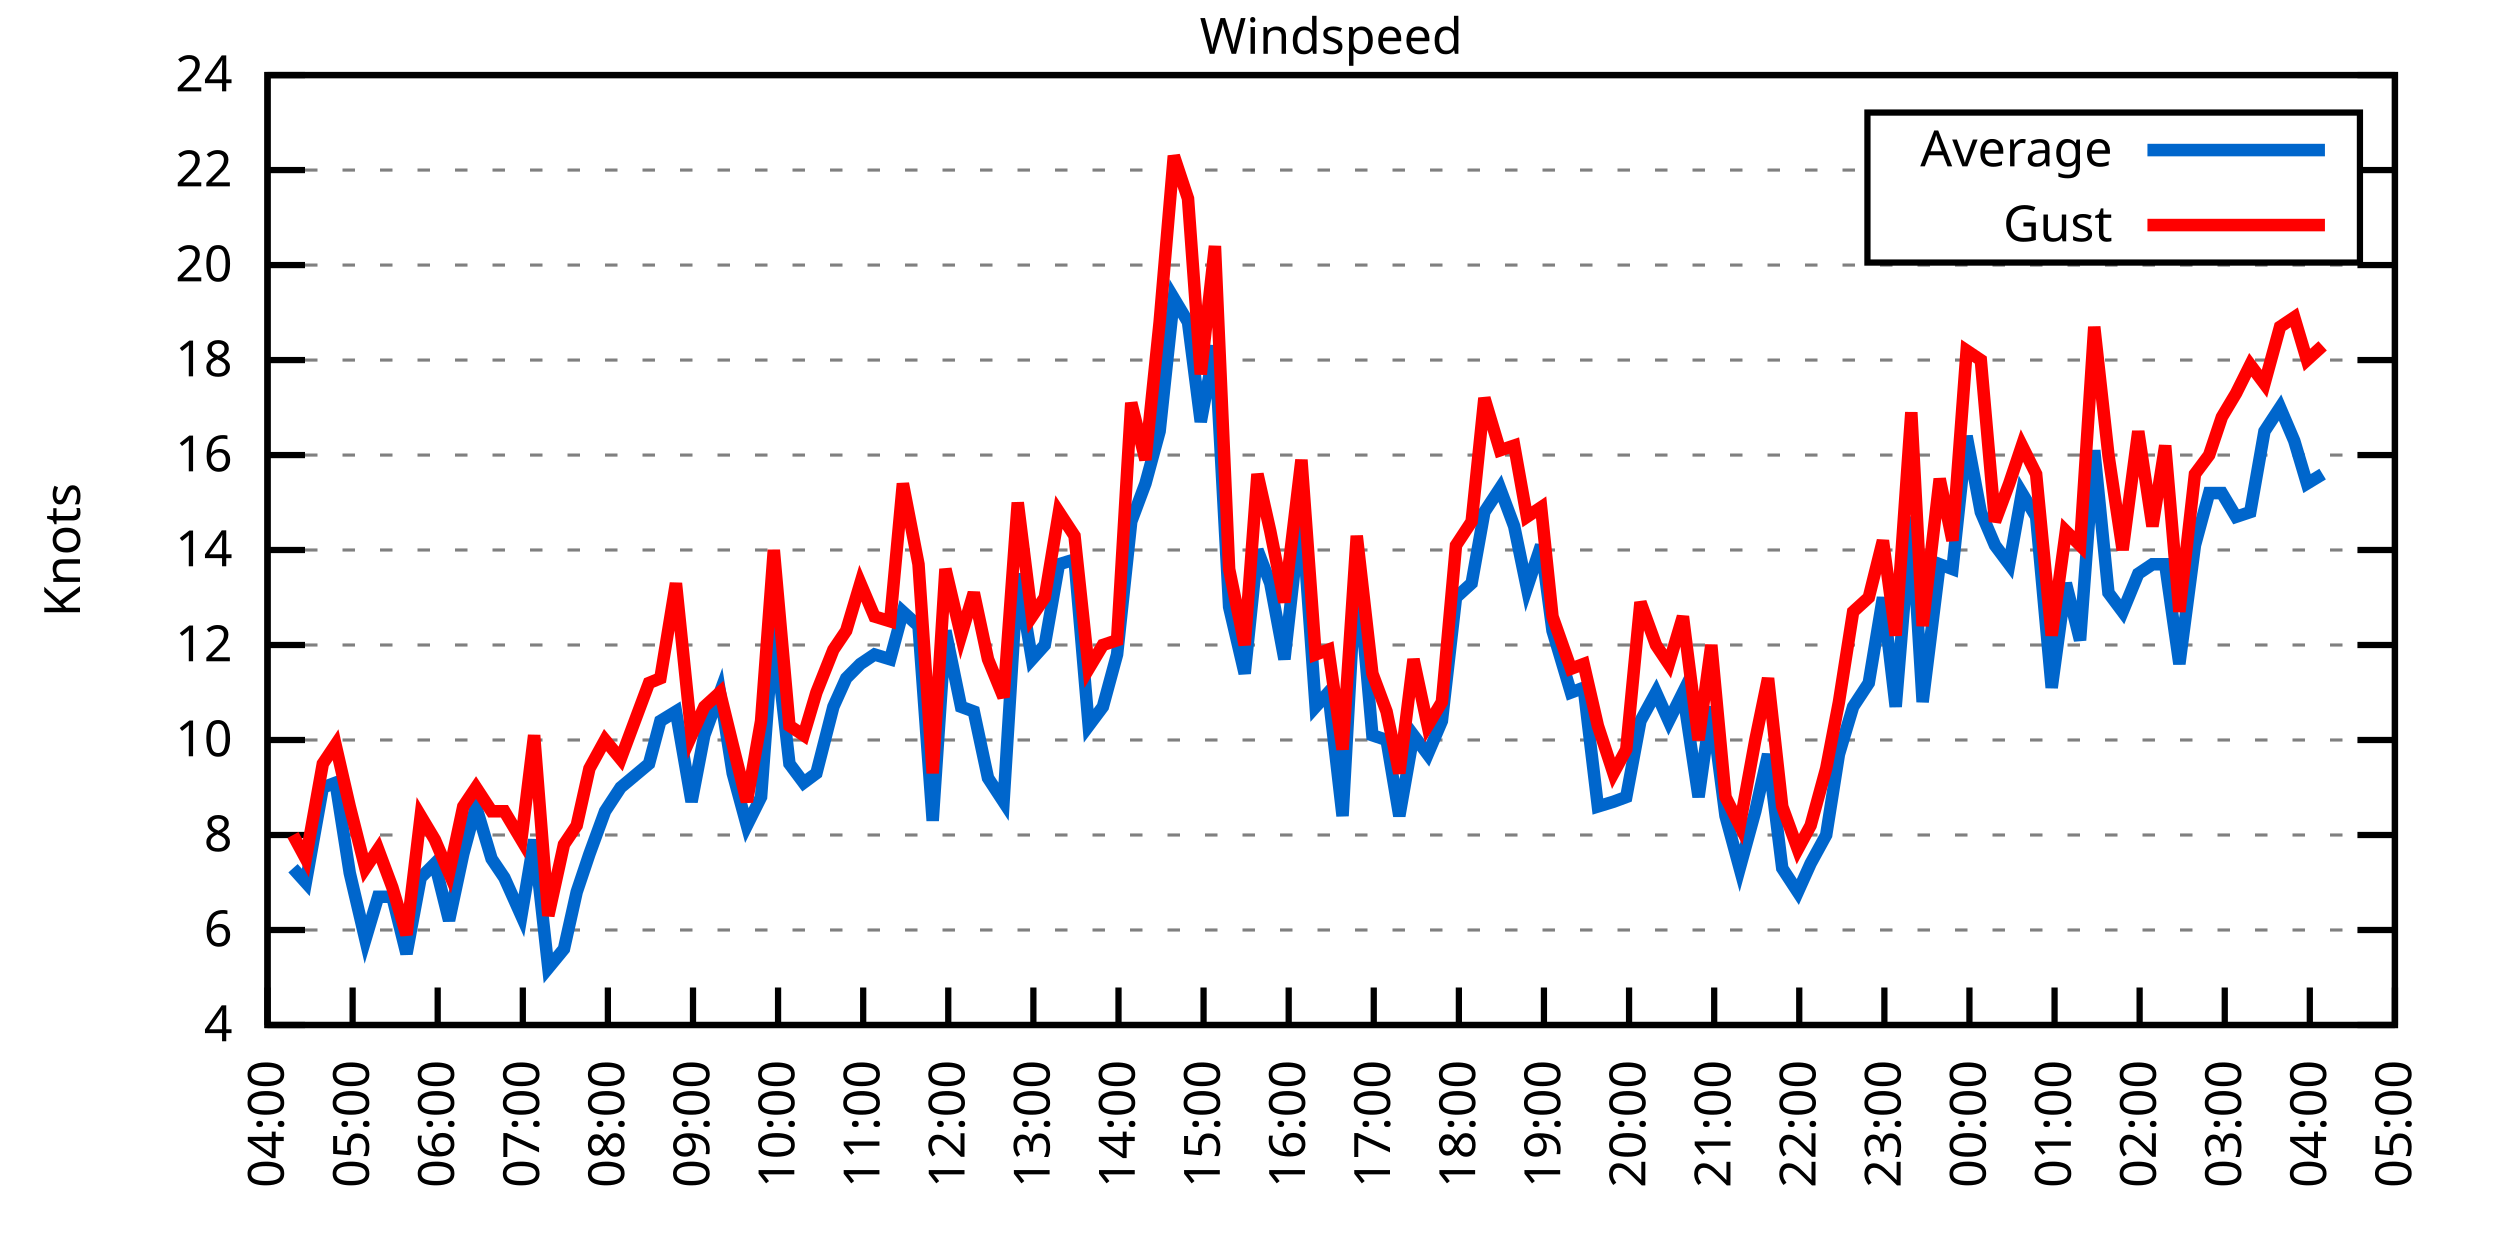
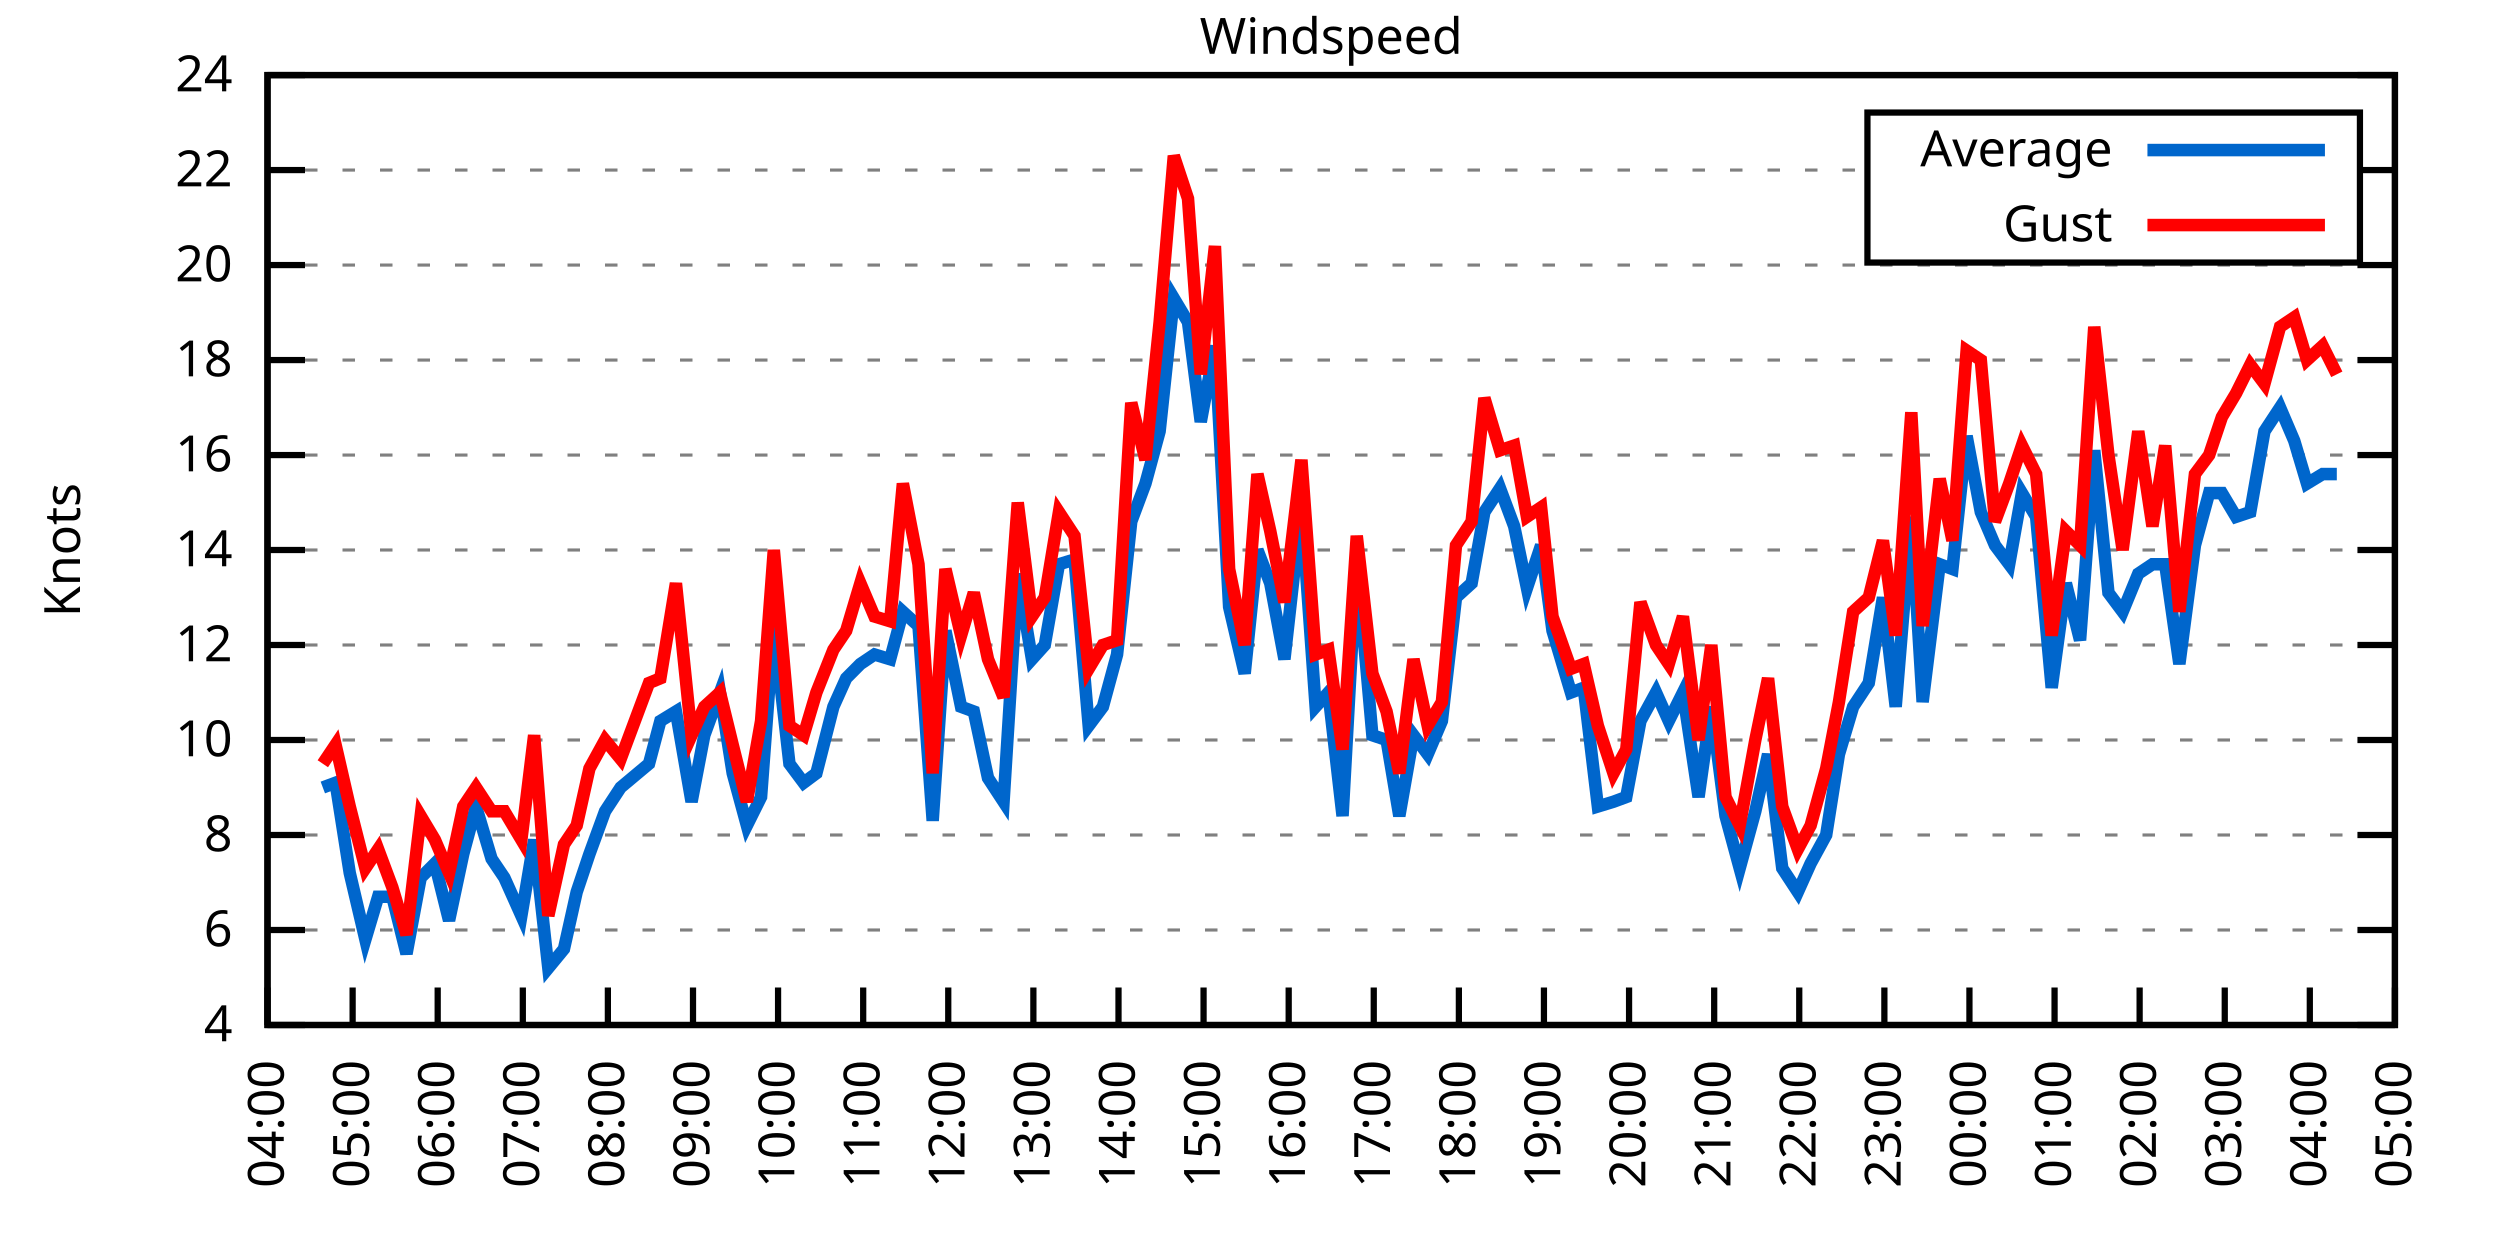
<svg xmlns="http://www.w3.org/2000/svg" xmlns:xlink="http://www.w3.org/1999/xlink" width="400" height="200" viewBox="0 0 400 200">
  <g id="gnuplot_canvas">
    <rect x="0" y="0" width="400" height="200" fill="none" />
    <defs>
      <circle id="gpDot" r="0.5" stroke-width="0.5" stroke="currentColor" />
      <path id="gpPt0" stroke-width="0.333" stroke="currentColor" d="M-1,0 h2 M0,-1 v2" />
      <path id="gpPt1" stroke-width="0.333" stroke="currentColor" d="M-1,-1 L1,1 M1,-1 L-1,1" />
      <path id="gpPt2" stroke-width="0.333" stroke="currentColor" d="M-1,0 L1,0 M0,-1 L0,1 M-1,-1 L1,1 M-1,1 L1,-1" />
      <rect id="gpPt3" stroke-width="0.333" stroke="currentColor" x="-1" y="-1" width="2" height="2" />
      <rect id="gpPt4" stroke-width="0.333" stroke="currentColor" fill="currentColor" x="-1" y="-1" width="2" height="2" />
      <circle id="gpPt5" stroke-width="0.333" stroke="currentColor" cx="0" cy="0" r="1" />
      <use xlink:href="#gpPt5" id="gpPt6" fill="currentColor" stroke="none" />
      <path id="gpPt7" stroke-width="0.333" stroke="currentColor" d="M0,-1.33 L-1.33,0.67 L1.33,0.67 z" />
      <use xlink:href="#gpPt7" id="gpPt8" fill="currentColor" stroke="none" />
      <use xlink:href="#gpPt7" id="gpPt9" stroke="currentColor" transform="rotate(180)" />
      <use xlink:href="#gpPt9" id="gpPt10" fill="currentColor" stroke="none" />
      <use xlink:href="#gpPt3" id="gpPt11" stroke="currentColor" transform="rotate(45)" />
      <use xlink:href="#gpPt11" id="gpPt12" fill="currentColor" stroke="none" />
      <path id="gpPt13" stroke-width="0.333" stroke="currentColor" d="M0,1.330 L1.265,0.411 L0.782,-1.067 L-0.782,-1.076 L-1.265,0.411 z" />
      <use xlink:href="#gpPt13" id="gpPt14" fill="currentColor" stroke="none" />
      <filter id="textbox" filterUnits="objectBoundingBox" x="0" y="0" height="1" width="1">
        <feFlood flood-color="white" flood-opacity="1" result="bgnd" />
        <feComposite in="SourceGraphic" in2="bgnd" operator="atop" />
      </filter>
      <filter id="greybox" filterUnits="objectBoundingBox" x="0" y="0" height="1" width="1">
        <feFlood flood-color="lightgrey" flood-opacity="1" result="grey" />
        <feComposite in="SourceGraphic" in2="grey" operator="atop" />
      </filter>
    </defs>
    <g fill="none" color="white" stroke="currentColor" stroke-width="1.00" stroke-linecap="butt" stroke-linejoin="miter">
</g>
    <g fill="none" color="black" stroke="currentColor" stroke-width="1.00" stroke-linecap="butt" stroke-linejoin="miter">
      <g stroke="none" shape-rendering="crispEdges">
        <polygon fill="rgb(255, 255, 255)" points="42.80,164.00 383.18,164.00 383.18,12.02 42.80,12.02 " />
      </g>
    </g>
    <g fill="none" color="black" stroke="currentColor" stroke-width="1.00" stroke-linecap="butt" stroke-linejoin="miter">
</g>
    <g fill="none" color="black" stroke="black" stroke-width="0.50" stroke-linecap="butt" stroke-linejoin="miter">
</g>
    <g fill="none" color="gray" stroke="currentColor" stroke-width="0.50" stroke-linecap="butt" stroke-linejoin="miter">
      <path stroke="gray" stroke-dasharray="2,4" class="gridline" d="M42.80,164.00 L383.19,164.00  " />
    </g>
    <g fill="none" color="gray" stroke="gray" stroke-width="1.00" stroke-linecap="butt" stroke-linejoin="miter">
</g>
    <g fill="none" color="black" stroke="currentColor" stroke-width="1.00" stroke-linecap="butt" stroke-linejoin="miter">
      <path stroke="black" d="M42.80,164.00 L48.80,164.00 M383.19,164.00 L377.19,164.00  " />
      <g transform="translate(37.20,166.60)" stroke="none" fill="black" font-family="Sans" font-size="8.00" text-anchor="end">
        <text>
          <tspan font-family="Sans"> 4</tspan>
        </text>
      </g>
    </g>
    <g fill="none" color="black" stroke="currentColor" stroke-width="1.00" stroke-linecap="butt" stroke-linejoin="miter">
</g>
    <g fill="none" color="black" stroke="black" stroke-width="0.50" stroke-linecap="butt" stroke-linejoin="miter">
</g>
    <g fill="none" color="gray" stroke="currentColor" stroke-width="0.50" stroke-linecap="butt" stroke-linejoin="miter">
      <path stroke="gray" stroke-dasharray="2,4" class="gridline" d="M42.80,148.80 L383.19,148.80  " />
    </g>
    <g fill="none" color="gray" stroke="gray" stroke-width="1.00" stroke-linecap="butt" stroke-linejoin="miter">
</g>
    <g fill="none" color="black" stroke="currentColor" stroke-width="1.00" stroke-linecap="butt" stroke-linejoin="miter">
      <path stroke="black" d="M42.80,148.80 L48.80,148.80 M383.19,148.80 L377.19,148.80  " />
      <g transform="translate(37.20,151.40)" stroke="none" fill="black" font-family="Sans" font-size="8.00" text-anchor="end">
        <text>
          <tspan font-family="Sans"> 6</tspan>
        </text>
      </g>
    </g>
    <g fill="none" color="black" stroke="currentColor" stroke-width="1.00" stroke-linecap="butt" stroke-linejoin="miter">
</g>
    <g fill="none" color="black" stroke="black" stroke-width="0.50" stroke-linecap="butt" stroke-linejoin="miter">
</g>
    <g fill="none" color="gray" stroke="currentColor" stroke-width="0.50" stroke-linecap="butt" stroke-linejoin="miter">
      <path stroke="gray" stroke-dasharray="2,4" class="gridline" d="M42.80,133.60 L383.19,133.60  " />
    </g>
    <g fill="none" color="gray" stroke="gray" stroke-width="1.00" stroke-linecap="butt" stroke-linejoin="miter">
</g>
    <g fill="none" color="black" stroke="currentColor" stroke-width="1.00" stroke-linecap="butt" stroke-linejoin="miter">
      <path stroke="black" d="M42.80,133.60 L48.80,133.60 M383.19,133.60 L377.19,133.60  " />
      <g transform="translate(37.20,136.20)" stroke="none" fill="black" font-family="Sans" font-size="8.00" text-anchor="end">
        <text>
          <tspan font-family="Sans"> 8</tspan>
        </text>
      </g>
    </g>
    <g fill="none" color="black" stroke="currentColor" stroke-width="1.00" stroke-linecap="butt" stroke-linejoin="miter">
</g>
    <g fill="none" color="black" stroke="black" stroke-width="0.50" stroke-linecap="butt" stroke-linejoin="miter">
</g>
    <g fill="none" color="gray" stroke="currentColor" stroke-width="0.50" stroke-linecap="butt" stroke-linejoin="miter">
      <path stroke="gray" stroke-dasharray="2,4" class="gridline" d="M42.80,118.40 L383.19,118.40  " />
    </g>
    <g fill="none" color="gray" stroke="gray" stroke-width="1.00" stroke-linecap="butt" stroke-linejoin="miter">
</g>
    <g fill="none" color="black" stroke="currentColor" stroke-width="1.00" stroke-linecap="butt" stroke-linejoin="miter">
      <path stroke="black" d="M42.80,118.40 L48.80,118.40 M383.19,118.40 L377.19,118.40  " />
      <g transform="translate(37.20,121.00)" stroke="none" fill="black" font-family="Sans" font-size="8.00" text-anchor="end">
        <text>
          <tspan font-family="Sans"> 10</tspan>
        </text>
      </g>
    </g>
    <g fill="none" color="black" stroke="currentColor" stroke-width="1.00" stroke-linecap="butt" stroke-linejoin="miter">
</g>
    <g fill="none" color="black" stroke="black" stroke-width="0.50" stroke-linecap="butt" stroke-linejoin="miter">
</g>
    <g fill="none" color="gray" stroke="currentColor" stroke-width="0.50" stroke-linecap="butt" stroke-linejoin="miter">
      <path stroke="gray" stroke-dasharray="2,4" class="gridline" d="M42.80,103.20 L383.19,103.20  " />
    </g>
    <g fill="none" color="gray" stroke="gray" stroke-width="1.00" stroke-linecap="butt" stroke-linejoin="miter">
</g>
    <g fill="none" color="black" stroke="currentColor" stroke-width="1.00" stroke-linecap="butt" stroke-linejoin="miter">
      <path stroke="black" d="M42.80,103.20 L48.80,103.20 M383.19,103.20 L377.19,103.20  " />
      <g transform="translate(37.20,105.80)" stroke="none" fill="black" font-family="Sans" font-size="8.00" text-anchor="end">
        <text>
          <tspan font-family="Sans"> 12</tspan>
        </text>
      </g>
    </g>
    <g fill="none" color="black" stroke="currentColor" stroke-width="1.00" stroke-linecap="butt" stroke-linejoin="miter">
</g>
    <g fill="none" color="black" stroke="black" stroke-width="0.50" stroke-linecap="butt" stroke-linejoin="miter">
</g>
    <g fill="none" color="gray" stroke="currentColor" stroke-width="0.50" stroke-linecap="butt" stroke-linejoin="miter">
      <path stroke="gray" stroke-dasharray="2,4" class="gridline" d="M42.80,88.00 L383.19,88.00  " />
    </g>
    <g fill="none" color="gray" stroke="gray" stroke-width="1.00" stroke-linecap="butt" stroke-linejoin="miter">
</g>
    <g fill="none" color="black" stroke="currentColor" stroke-width="1.00" stroke-linecap="butt" stroke-linejoin="miter">
      <path stroke="black" d="M42.80,88.00 L48.80,88.00 M383.19,88.00 L377.19,88.00  " />
      <g transform="translate(37.20,90.60)" stroke="none" fill="black" font-family="Sans" font-size="8.00" text-anchor="end">
        <text>
          <tspan font-family="Sans"> 14</tspan>
        </text>
      </g>
    </g>
    <g fill="none" color="black" stroke="currentColor" stroke-width="1.00" stroke-linecap="butt" stroke-linejoin="miter">
</g>
    <g fill="none" color="black" stroke="black" stroke-width="0.50" stroke-linecap="butt" stroke-linejoin="miter">
</g>
    <g fill="none" color="gray" stroke="currentColor" stroke-width="0.50" stroke-linecap="butt" stroke-linejoin="miter">
      <path stroke="gray" stroke-dasharray="2,4" class="gridline" d="M42.80,72.81 L383.19,72.81  " />
    </g>
    <g fill="none" color="gray" stroke="gray" stroke-width="1.00" stroke-linecap="butt" stroke-linejoin="miter">
</g>
    <g fill="none" color="black" stroke="currentColor" stroke-width="1.00" stroke-linecap="butt" stroke-linejoin="miter">
      <path stroke="black" d="M42.80,72.81 L48.80,72.81 M383.19,72.81 L377.19,72.81  " />
      <g transform="translate(37.20,75.41)" stroke="none" fill="black" font-family="Sans" font-size="8.00" text-anchor="end">
        <text>
          <tspan font-family="Sans"> 16</tspan>
        </text>
      </g>
    </g>
    <g fill="none" color="black" stroke="currentColor" stroke-width="1.00" stroke-linecap="butt" stroke-linejoin="miter">
</g>
    <g fill="none" color="black" stroke="black" stroke-width="0.50" stroke-linecap="butt" stroke-linejoin="miter">
</g>
    <g fill="none" color="gray" stroke="currentColor" stroke-width="0.50" stroke-linecap="butt" stroke-linejoin="miter">
      <path stroke="gray" stroke-dasharray="2,4" class="gridline" d="M42.80,57.61 L383.19,57.61  " />
    </g>
    <g fill="none" color="gray" stroke="gray" stroke-width="1.00" stroke-linecap="butt" stroke-linejoin="miter">
</g>
    <g fill="none" color="black" stroke="currentColor" stroke-width="1.00" stroke-linecap="butt" stroke-linejoin="miter">
      <path stroke="black" d="M42.80,57.61 L48.80,57.61 M383.19,57.61 L377.19,57.61  " />
      <g transform="translate(37.20,60.21)" stroke="none" fill="black" font-family="Sans" font-size="8.00" text-anchor="end">
        <text>
          <tspan font-family="Sans"> 18</tspan>
        </text>
      </g>
    </g>
    <g fill="none" color="black" stroke="currentColor" stroke-width="1.00" stroke-linecap="butt" stroke-linejoin="miter">
</g>
    <g fill="none" color="black" stroke="black" stroke-width="0.50" stroke-linecap="butt" stroke-linejoin="miter">
</g>
    <g fill="none" color="gray" stroke="currentColor" stroke-width="0.50" stroke-linecap="butt" stroke-linejoin="miter">
      <path stroke="gray" stroke-dasharray="2,4" class="gridline" d="M42.80,42.41 L383.19,42.41  " />
    </g>
    <g fill="none" color="gray" stroke="gray" stroke-width="1.00" stroke-linecap="butt" stroke-linejoin="miter">
</g>
    <g fill="none" color="black" stroke="currentColor" stroke-width="1.00" stroke-linecap="butt" stroke-linejoin="miter">
      <path stroke="black" d="M42.80,42.41 L48.80,42.41 M383.19,42.41 L377.19,42.41  " />
      <g transform="translate(37.20,45.01)" stroke="none" fill="black" font-family="Sans" font-size="8.00" text-anchor="end">
        <text>
          <tspan font-family="Sans"> 20</tspan>
        </text>
      </g>
    </g>
    <g fill="none" color="black" stroke="currentColor" stroke-width="1.00" stroke-linecap="butt" stroke-linejoin="miter">
</g>
    <g fill="none" color="black" stroke="black" stroke-width="0.50" stroke-linecap="butt" stroke-linejoin="miter">
</g>
    <g fill="none" color="gray" stroke="currentColor" stroke-width="0.50" stroke-linecap="butt" stroke-linejoin="miter">
      <path stroke="gray" stroke-dasharray="2,4" class="gridline" d="M42.80,27.21 L298.79,27.21 M377.59,27.21 L383.19,27.21  " />
    </g>
    <g fill="none" color="gray" stroke="gray" stroke-width="1.00" stroke-linecap="butt" stroke-linejoin="miter">
</g>
    <g fill="none" color="black" stroke="currentColor" stroke-width="1.00" stroke-linecap="butt" stroke-linejoin="miter">
      <path stroke="black" d="M42.80,27.21 L48.80,27.21 M383.19,27.21 L377.19,27.21  " />
      <g transform="translate(37.20,29.81)" stroke="none" fill="black" font-family="Sans" font-size="8.00" text-anchor="end">
        <text>
          <tspan font-family="Sans"> 22</tspan>
        </text>
      </g>
    </g>
    <g fill="none" color="black" stroke="currentColor" stroke-width="1.00" stroke-linecap="butt" stroke-linejoin="miter">
</g>
    <g fill="none" color="black" stroke="black" stroke-width="0.50" stroke-linecap="butt" stroke-linejoin="miter">
</g>
    <g fill="none" color="gray" stroke="currentColor" stroke-width="0.50" stroke-linecap="butt" stroke-linejoin="miter">
      <path stroke="gray" stroke-dasharray="2,4" class="gridline" d="M42.80,12.01 L383.19,12.01  " />
    </g>
    <g fill="none" color="gray" stroke="gray" stroke-width="1.00" stroke-linecap="butt" stroke-linejoin="miter">
</g>
    <g fill="none" color="black" stroke="currentColor" stroke-width="1.00" stroke-linecap="butt" stroke-linejoin="miter">
      <path stroke="black" d="M42.80,12.01 L48.80,12.01 M383.19,12.01 L377.19,12.01  " />
      <g transform="translate(37.20,14.61)" stroke="none" fill="black" font-family="Sans" font-size="8.00" text-anchor="end">
        <text>
          <tspan font-family="Sans"> 24</tspan>
        </text>
      </g>
    </g>
    <g fill="none" color="black" stroke="currentColor" stroke-width="1.00" stroke-linecap="butt" stroke-linejoin="miter">
      <path stroke="black" d="M42.80,164.00 L42.80,158.00  " />
      <g transform="translate(45.40,169.60) rotate(270.00)" stroke="none" fill="black" font-family="Sans" font-size="8.00" text-anchor="end">
        <text>
          <tspan font-family="Sans">04:00</tspan>
        </text>
      </g>
    </g>
    <g fill="none" color="black" stroke="currentColor" stroke-width="1.00" stroke-linecap="butt" stroke-linejoin="miter">
      <path stroke="black" d="M56.42,164.00 L56.42,158.00  " />
      <g transform="translate(59.02,169.60) rotate(270.00)" stroke="none" fill="black" font-family="Sans" font-size="8.00" text-anchor="end">
        <text>
          <tspan font-family="Sans">05:00</tspan>
        </text>
      </g>
    </g>
    <g fill="none" color="black" stroke="currentColor" stroke-width="1.00" stroke-linecap="butt" stroke-linejoin="miter">
      <path stroke="black" d="M70.03,164.00 L70.03,158.00  " />
      <g transform="translate(72.63,169.60) rotate(270.00)" stroke="none" fill="black" font-family="Sans" font-size="8.00" text-anchor="end">
        <text>
          <tspan font-family="Sans">06:00</tspan>
        </text>
      </g>
    </g>
    <g fill="none" color="black" stroke="currentColor" stroke-width="1.00" stroke-linecap="butt" stroke-linejoin="miter">
      <path stroke="black" d="M83.65,164.00 L83.65,158.00  " />
      <g transform="translate(86.25,169.60) rotate(270.00)" stroke="none" fill="black" font-family="Sans" font-size="8.00" text-anchor="end">
        <text>
          <tspan font-family="Sans">07:00</tspan>
        </text>
      </g>
    </g>
    <g fill="none" color="black" stroke="currentColor" stroke-width="1.00" stroke-linecap="butt" stroke-linejoin="miter">
      <path stroke="black" d="M97.26,164.00 L97.26,158.00  " />
      <g transform="translate(99.86,169.60) rotate(270.00)" stroke="none" fill="black" font-family="Sans" font-size="8.00" text-anchor="end">
        <text>
          <tspan font-family="Sans">08:00</tspan>
        </text>
      </g>
    </g>
    <g fill="none" color="black" stroke="currentColor" stroke-width="1.00" stroke-linecap="butt" stroke-linejoin="miter">
      <path stroke="black" d="M110.88,164.00 L110.88,158.00  " />
      <g transform="translate(113.48,169.60) rotate(270.00)" stroke="none" fill="black" font-family="Sans" font-size="8.00" text-anchor="end">
        <text>
          <tspan font-family="Sans">09:00</tspan>
        </text>
      </g>
    </g>
    <g fill="none" color="black" stroke="currentColor" stroke-width="1.00" stroke-linecap="butt" stroke-linejoin="miter">
      <path stroke="black" d="M124.49,164.00 L124.49,158.00  " />
      <g transform="translate(127.09,169.60) rotate(270.00)" stroke="none" fill="black" font-family="Sans" font-size="8.00" text-anchor="end">
        <text>
          <tspan font-family="Sans">10:00</tspan>
        </text>
      </g>
    </g>
    <g fill="none" color="black" stroke="currentColor" stroke-width="1.00" stroke-linecap="butt" stroke-linejoin="miter">
      <path stroke="black" d="M138.11,164.00 L138.11,158.00  " />
      <g transform="translate(140.71,169.60) rotate(270.00)" stroke="none" fill="black" font-family="Sans" font-size="8.00" text-anchor="end">
        <text>
          <tspan font-family="Sans">11:00</tspan>
        </text>
      </g>
    </g>
    <g fill="none" color="black" stroke="currentColor" stroke-width="1.00" stroke-linecap="butt" stroke-linejoin="miter">
      <path stroke="black" d="M151.72,164.00 L151.72,158.00  " />
      <g transform="translate(154.32,169.60) rotate(270.00)" stroke="none" fill="black" font-family="Sans" font-size="8.00" text-anchor="end">
        <text>
          <tspan font-family="Sans">12:00</tspan>
        </text>
      </g>
    </g>
    <g fill="none" color="black" stroke="currentColor" stroke-width="1.00" stroke-linecap="butt" stroke-linejoin="miter">
      <path stroke="black" d="M165.34,164.00 L165.34,158.00  " />
      <g transform="translate(167.94,169.60) rotate(270.00)" stroke="none" fill="black" font-family="Sans" font-size="8.00" text-anchor="end">
        <text>
          <tspan font-family="Sans">13:00</tspan>
        </text>
      </g>
    </g>
    <g fill="none" color="black" stroke="currentColor" stroke-width="1.00" stroke-linecap="butt" stroke-linejoin="miter">
      <path stroke="black" d="M178.96,164.00 L178.96,158.00  " />
      <g transform="translate(181.56,169.60) rotate(270.00)" stroke="none" fill="black" font-family="Sans" font-size="8.00" text-anchor="end">
        <text>
          <tspan font-family="Sans">14:00</tspan>
        </text>
      </g>
    </g>
    <g fill="none" color="black" stroke="currentColor" stroke-width="1.00" stroke-linecap="butt" stroke-linejoin="miter">
      <path stroke="black" d="M192.57,164.00 L192.57,158.00  " />
      <g transform="translate(195.17,169.60) rotate(270.00)" stroke="none" fill="black" font-family="Sans" font-size="8.00" text-anchor="end">
        <text>
          <tspan font-family="Sans">15:00</tspan>
        </text>
      </g>
    </g>
    <g fill="none" color="black" stroke="currentColor" stroke-width="1.00" stroke-linecap="butt" stroke-linejoin="miter">
      <path stroke="black" d="M206.19,164.00 L206.19,158.00  " />
      <g transform="translate(208.79,169.60) rotate(270.00)" stroke="none" fill="black" font-family="Sans" font-size="8.00" text-anchor="end">
        <text>
          <tspan font-family="Sans">16:00</tspan>
        </text>
      </g>
    </g>
    <g fill="none" color="black" stroke="currentColor" stroke-width="1.00" stroke-linecap="butt" stroke-linejoin="miter">
      <path stroke="black" d="M219.80,164.00 L219.80,158.00  " />
      <g transform="translate(222.40,169.60) rotate(270.00)" stroke="none" fill="black" font-family="Sans" font-size="8.00" text-anchor="end">
        <text>
          <tspan font-family="Sans">17:00</tspan>
        </text>
      </g>
    </g>
    <g fill="none" color="black" stroke="currentColor" stroke-width="1.00" stroke-linecap="butt" stroke-linejoin="miter">
      <path stroke="black" d="M233.42,164.00 L233.42,158.00  " />
      <g transform="translate(236.02,169.60) rotate(270.00)" stroke="none" fill="black" font-family="Sans" font-size="8.00" text-anchor="end">
        <text>
          <tspan font-family="Sans">18:00</tspan>
        </text>
      </g>
    </g>
    <g fill="none" color="black" stroke="currentColor" stroke-width="1.00" stroke-linecap="butt" stroke-linejoin="miter">
      <path stroke="black" d="M247.03,164.00 L247.03,158.00  " />
      <g transform="translate(249.63,169.60) rotate(270.00)" stroke="none" fill="black" font-family="Sans" font-size="8.00" text-anchor="end">
        <text>
          <tspan font-family="Sans">19:00</tspan>
        </text>
      </g>
    </g>
    <g fill="none" color="black" stroke="currentColor" stroke-width="1.00" stroke-linecap="butt" stroke-linejoin="miter">
      <path stroke="black" d="M260.65,164.00 L260.65,158.00  " />
      <g transform="translate(263.25,169.60) rotate(270.00)" stroke="none" fill="black" font-family="Sans" font-size="8.00" text-anchor="end">
        <text>
          <tspan font-family="Sans">20:00</tspan>
        </text>
      </g>
    </g>
    <g fill="none" color="black" stroke="currentColor" stroke-width="1.00" stroke-linecap="butt" stroke-linejoin="miter">
      <path stroke="black" d="M274.27,164.00 L274.27,158.00  " />
      <g transform="translate(276.87,169.60) rotate(270.00)" stroke="none" fill="black" font-family="Sans" font-size="8.00" text-anchor="end">
        <text>
          <tspan font-family="Sans">21:00</tspan>
        </text>
      </g>
    </g>
    <g fill="none" color="black" stroke="currentColor" stroke-width="1.00" stroke-linecap="butt" stroke-linejoin="miter">
      <path stroke="black" d="M287.88,164.00 L287.88,158.00  " />
      <g transform="translate(290.48,169.60) rotate(270.00)" stroke="none" fill="black" font-family="Sans" font-size="8.00" text-anchor="end">
        <text>
          <tspan font-family="Sans">22:00</tspan>
        </text>
      </g>
    </g>
    <g fill="none" color="black" stroke="currentColor" stroke-width="1.00" stroke-linecap="butt" stroke-linejoin="miter">
      <path stroke="black" d="M301.50,164.00 L301.50,158.00  " />
      <g transform="translate(304.10,169.60) rotate(270.00)" stroke="none" fill="black" font-family="Sans" font-size="8.00" text-anchor="end">
        <text>
          <tspan font-family="Sans">23:00</tspan>
        </text>
      </g>
    </g>
    <g fill="none" color="black" stroke="currentColor" stroke-width="1.00" stroke-linecap="butt" stroke-linejoin="miter">
      <path stroke="black" d="M315.11,164.00 L315.11,158.00  " />
      <g transform="translate(317.71,169.60) rotate(270.00)" stroke="none" fill="black" font-family="Sans" font-size="8.00" text-anchor="end">
        <text>
          <tspan font-family="Sans">00:00</tspan>
        </text>
      </g>
    </g>
    <g fill="none" color="black" stroke="currentColor" stroke-width="1.00" stroke-linecap="butt" stroke-linejoin="miter">
      <path stroke="black" d="M328.73,164.00 L328.73,158.00  " />
      <g transform="translate(331.33,169.60) rotate(270.00)" stroke="none" fill="black" font-family="Sans" font-size="8.00" text-anchor="end">
        <text>
          <tspan font-family="Sans">01:00</tspan>
        </text>
      </g>
    </g>
    <g fill="none" color="black" stroke="currentColor" stroke-width="1.00" stroke-linecap="butt" stroke-linejoin="miter">
      <path stroke="black" d="M342.34,164.00 L342.34,158.00  " />
      <g transform="translate(344.94,169.60) rotate(270.00)" stroke="none" fill="black" font-family="Sans" font-size="8.00" text-anchor="end">
        <text>
          <tspan font-family="Sans">02:00</tspan>
        </text>
      </g>
    </g>
    <g fill="none" color="black" stroke="currentColor" stroke-width="1.00" stroke-linecap="butt" stroke-linejoin="miter">
      <path stroke="black" d="M355.96,164.00 L355.96,158.00  " />
      <g transform="translate(358.56,169.60) rotate(270.00)" stroke="none" fill="black" font-family="Sans" font-size="8.00" text-anchor="end">
        <text>
          <tspan font-family="Sans">03:00</tspan>
        </text>
      </g>
    </g>
    <g fill="none" color="black" stroke="currentColor" stroke-width="1.00" stroke-linecap="butt" stroke-linejoin="miter">
      <path stroke="black" d="M369.57,164.00 L369.57,158.00  " />
      <g transform="translate(372.17,169.60) rotate(270.00)" stroke="none" fill="black" font-family="Sans" font-size="8.00" text-anchor="end">
        <text>
          <tspan font-family="Sans">04:00</tspan>
        </text>
      </g>
    </g>
    <g fill="none" color="black" stroke="currentColor" stroke-width="1.00" stroke-linecap="butt" stroke-linejoin="miter">
      <path stroke="black" d="M383.19,164.00 L383.19,158.00  " />
      <g transform="translate(385.79,169.60) rotate(270.00)" stroke="none" fill="black" font-family="Sans" font-size="8.00" text-anchor="end">
        <text>
          <tspan font-family="Sans">05:00</tspan>
        </text>
      </g>
    </g>
    <g fill="none" color="black" stroke="currentColor" stroke-width="1.00" stroke-linecap="butt" stroke-linejoin="miter">
</g>
    <g fill="none" color="black" stroke="currentColor" stroke-width="1.00" stroke-linecap="butt" stroke-linejoin="miter">
      <path stroke="black" d="M42.80,12.01 L42.80,164.00 L383.19,164.00 L383.19,12.01 L42.80,12.01 Z  " />
    </g>
    <g fill="none" color="black" stroke="currentColor" stroke-width="1.00" stroke-linecap="butt" stroke-linejoin="miter">
</g>
    <g fill="none" color="black" stroke="currentColor" stroke-width="1.00" stroke-linecap="butt" stroke-linejoin="miter">
      <path stroke="black" d="M298.79,42.01 L298.79,18.01 L377.59,18.01 L377.59,42.01 L298.79,42.01 Z  " />
    </g>
    <g id="Windspeed_plot_1">
      <g fill="none" color="white" stroke="black" stroke-width="2.00" stroke-linecap="butt" stroke-linejoin="miter">
</g>
      <g fill="none" color="black" stroke="currentColor" stroke-width="2.00" stroke-linecap="butt" stroke-linejoin="miter">
        <g transform="translate(337.99,26.61)" stroke="none" fill="black" font-family="Sans" font-size="8.00" text-anchor="end">
          <text>
            <tspan font-family="Sans">Average</tspan>
          </text>
        </g>
      </g>
      <g fill="none" color="black" stroke="currentColor" stroke-width="2.00" stroke-linecap="butt" stroke-linejoin="miter">
-         <path stroke="rgb(  0, 102, 204)" d="M343.59,24.01 L371.99,24.01 M46.88,138.92 L48.93,141.20 L51.65,126.00 L53.69,125.24 L55.96,139.68 L58.46,150.32   L60.50,143.48 L62.77,143.48 L65.04,152.60 L67.31,140.44 L69.58,138.16 L71.85,147.28 L74.12,136.64 L76.16,129.04   L78.65,137.40 L80.70,140.44 L83.42,146.52 L85.46,134.36 L87.73,154.88 L90.23,151.84 L92.27,142.72 L94.31,136.64   L96.81,129.80 L99.30,126.00 L103.84,122.20 L105.66,115.36 L108.15,113.84 L110.65,128.28 L112.69,117.64 L115.19,110.80   L117.23,123.72 L119.50,132.08 L121.77,127.52 L123.81,100.16 L126.31,122.20 L128.58,125.24 L130.62,123.72 L133.34,113.08   L135.39,108.52 L137.66,106.24 L139.92,104.72 L142.42,105.48 L144.46,97.88 L146.96,100.16 L149.23,131.32 L151.27,100.92   L153.77,113.08 L155.81,113.84 L158.08,124.48 L160.57,128.28 L162.84,91.80 L165.11,105.48 L167.16,103.20 L169.43,90.28   L171.92,89.52 L174.19,116.12 L176.46,113.08 L178.73,104.72 L181.00,83.45 L183.27,77.37 L185.54,69.01 L187.81,47.73   L190.08,51.53 L192.12,67.49 L194.39,55.33 L196.66,97.12 L199.15,107.76 L201.19,88.00 L203.24,93.32 L205.51,105.48   L208.23,81.17 L210.50,113.08 L212.54,110.80 L214.81,130.56 L217.08,89.52 L219.58,117.64 L221.85,118.40 L223.89,130.56   L226.16,117.64 L228.43,120.68 L230.70,115.36 L232.96,95.60 L235.46,93.32 L237.50,81.93 L240.00,78.13 L242.27,84.21   L244.31,94.08 L246.58,87.25 L248.40,100.92 L251.35,110.80 L253.39,110.04 L255.66,129.04 L258.15,128.28 L260.20,127.52   L262.47,115.36 L264.96,110.80 L267.00,115.36 L269.27,110.80 L271.77,127.52 L273.81,113.08 L276.08,130.56 L278.35,138.92   L280.85,129.80 L282.89,120.68 L285.16,138.92 L287.65,142.72 L289.70,138.16 L292.19,133.60 L294.23,120.68 L296.50,113.08   L299.00,109.28 L301.27,95.60 L303.31,113.08 L305.81,82.69 L307.62,112.32 L310.35,90.28 L312.39,91.04 L314.66,69.77   L316.93,81.93 L319.20,87.25 L321.47,90.28 L323.51,78.89 L325.78,82.69 L328.27,110.04 L330.54,93.32 L332.81,102.44   L335.08,72.05 L337.35,94.84 L339.62,97.88 L342.12,91.80 L344.39,90.28 L346.43,90.28 L348.70,106.24 L351.19,87.25   L353.46,78.89 L355.50,78.89 L357.77,82.69 L360.04,81.93 L362.31,69.01 L364.81,65.21 L367.08,70.53 L369.12,77.37   L371.62,75.85  " />
+         <path stroke="rgb(  0, 102, 204)" d="M343.59,24.01 L371.99,24.01 M51.65,126.00 L53.69,125.24 L55.96,139.68 L58.46,150.32 L60.50,143.48 L62.77,143.48   L65.04,152.60 L67.31,140.44 L69.58,138.16 L71.85,147.28 L74.12,136.64 L76.16,129.04 L78.65,137.40 L80.70,140.44   L83.42,146.52 L85.46,134.36 L87.73,154.88 L90.23,151.84 L92.27,142.72 L94.31,136.64 L96.81,129.80 L99.30,126.00   L103.84,122.20 L105.66,115.36 L108.15,113.84 L110.65,128.28 L112.69,117.64 L115.19,110.80 L117.23,123.72 L119.50,132.08   L121.77,127.52 L123.81,100.16 L126.31,122.20 L128.58,125.24 L130.62,123.72 L133.34,113.08 L135.39,108.52 L137.66,106.24   L139.92,104.72 L142.42,105.48 L144.46,97.88 L146.96,100.16 L149.23,131.32 L151.27,100.92 L153.77,113.08 L155.81,113.84   L158.08,124.48 L160.57,128.28 L162.84,91.80 L165.11,105.48 L167.16,103.20 L169.43,90.28 L171.92,89.52 L174.19,116.12   L176.46,113.08 L178.73,104.72 L181.00,83.45 L183.27,77.37 L185.54,69.01 L187.81,47.73 L190.08,51.53 L192.12,67.49   L194.39,55.33 L196.66,97.12 L199.15,107.76 L201.19,88.00 L203.24,93.32 L205.51,105.48 L208.23,81.17 L210.50,113.08   L212.54,110.80 L214.81,130.56 L217.08,89.52 L219.58,117.64 L221.85,118.40 L223.89,130.56 L226.16,117.64 L228.43,120.68   L230.70,115.36 L232.96,95.60 L235.46,93.32 L237.50,81.93 L240.00,78.13 L242.27,84.21 L244.31,94.08 L246.58,87.25   L248.40,100.92 L251.35,110.80 L253.39,110.04 L255.66,129.04 L258.15,128.28 L260.20,127.52 L262.47,115.36 L264.96,110.80   L267.00,115.36 L269.27,110.80 L271.77,127.52 L273.81,113.08 L276.08,130.56 L278.35,138.92 L280.85,129.80 L282.89,120.68   L285.16,138.92 L287.65,142.72 L289.70,138.16 L292.19,133.60 L294.23,120.68 L296.50,113.08 L299.00,109.28 L301.27,95.60   L303.31,113.08 L305.81,82.69 L307.62,112.32 L310.35,90.28 L312.39,91.04 L314.66,69.77 L316.93,81.93 L319.20,87.25   L321.47,90.28 L323.51,78.89 L325.78,82.69 L328.27,110.04 L330.54,93.32 L332.81,102.44 L335.08,72.05 L337.35,94.84   L339.62,97.88 L342.12,91.80 L344.39,90.28 L346.43,90.28 L348.70,106.24 L351.19,87.25 L353.46,78.89 L355.50,78.89   L357.77,82.69 L360.04,81.93 L362.31,69.01 L364.81,65.21 L367.08,70.53 L369.12,77.37 L371.62,75.85 L373.89,75.85    " />
      </g>
    </g>
    <g id="Windspeed_plot_2">
      <g fill="none" color="black" stroke="currentColor" stroke-width="2.00" stroke-linecap="butt" stroke-linejoin="miter">
        <g transform="translate(337.99,38.61)" stroke="none" fill="black" font-family="Sans" font-size="8.00" text-anchor="end">
          <text>
            <tspan font-family="Sans">Gust</tspan>
          </text>
        </g>
      </g>
      <g fill="none" color="black" stroke="currentColor" stroke-width="2.00" stroke-linecap="butt" stroke-linejoin="miter">
-         <path stroke="rgb(255,   0,   0)" d="M343.59,36.01 L371.99,36.01 M46.88,133.60 L48.93,137.40 L51.65,122.20 L53.69,119.16 L55.96,129.04 L58.46,138.92   L60.50,135.88 L62.77,141.96 L65.04,149.56 L67.31,130.56 L69.58,134.36 L71.85,139.68 L74.12,129.04 L76.16,126.00   L78.65,129.80 L80.70,129.80 L83.42,134.36 L85.46,117.64 L87.73,146.52 L90.23,135.12 L92.27,132.08 L94.31,122.96   L96.81,118.40 L99.30,121.44 L103.84,109.28 L105.66,108.52 L108.15,93.32 L110.65,117.64 L112.69,113.08 L115.19,110.80   L117.23,119.16 L119.50,128.28 L121.77,115.36 L123.81,88.00 L126.31,116.12 L128.58,117.64 L130.62,110.80 L133.34,103.96   L135.39,100.92 L137.66,93.32 L139.92,98.64 L142.42,99.40 L144.46,77.37 L146.96,90.28 L149.23,123.72 L151.27,91.04   L153.77,101.68 L155.81,94.84 L158.08,105.48 L160.57,111.56 L162.84,80.41 L165.11,98.64 L167.16,95.60 L169.43,81.93   L171.92,85.73 L174.19,107.00 L176.46,103.20 L178.73,102.44 L181.00,64.45 L183.27,73.57 L185.54,51.53 L187.81,24.93   L190.08,31.77 L192.12,59.89 L194.39,39.37 L196.66,91.04 L199.15,103.20 L201.19,75.85 L203.24,84.97 L205.51,96.36   L208.23,73.57 L210.50,104.72 L212.54,103.96 L214.81,119.92 L217.08,85.73 L219.58,107.76 L221.85,113.84 L223.89,123.72   L226.16,105.48 L228.43,116.12 L230.70,112.32 L232.96,87.25 L235.46,83.45 L237.50,63.69 L240.00,72.05 L242.27,71.29   L244.31,82.69 L246.58,81.17 L248.40,98.64 L251.35,107.00 L253.39,106.24 L255.66,116.12 L258.15,123.72 L260.20,119.92   L262.47,96.36 L264.96,103.20 L267.00,106.24 L269.27,98.64 L271.77,118.40 L273.81,103.20 L276.08,127.52 L278.35,132.08   L280.85,118.40 L282.89,108.52 L285.16,129.04 L287.65,135.88 L289.70,132.08 L292.19,122.96 L294.23,112.32 L296.50,97.88   L299.00,95.60 L301.27,86.49 L303.31,101.68 L305.81,65.97 L307.62,100.16 L310.35,76.61 L312.39,86.49 L314.66,56.09   L316.93,57.61 L319.20,83.45 L321.47,77.37 L323.51,71.29 L325.78,75.85 L328.27,101.68 L330.54,84.97 L332.81,87.25   L335.08,52.29 L337.35,72.81 L339.62,88.00 L342.12,69.01 L344.39,84.21 L346.43,71.29 L348.70,97.88 L351.19,75.85   L353.46,72.81 L355.50,66.73 L357.77,62.93 L360.04,58.37 L362.31,61.41 L364.81,52.29 L367.08,50.77 L369.12,57.61   L371.62,55.33  " />
+         <path stroke="rgb(255,   0,   0)" d="M343.59,36.01 L371.99,36.01 M51.65,122.20 L53.69,119.16 L55.96,129.04 L58.46,138.92 L60.50,135.88 L62.77,141.96   L65.04,149.56 L67.31,130.56 L69.58,134.36 L71.85,139.68 L74.12,129.04 L76.16,126.00 L78.65,129.80 L80.70,129.80   L83.42,134.36 L85.46,117.64 L87.73,146.52 L90.23,135.12 L92.27,132.08 L94.31,122.96 L96.81,118.40 L99.30,121.44   L103.84,109.28 L105.66,108.52 L108.15,93.32 L110.65,117.64 L112.69,113.08 L115.19,110.80 L117.23,119.16 L119.50,128.28   L121.77,115.36 L123.81,88.00 L126.31,116.12 L128.58,117.64 L130.62,110.80 L133.34,103.96 L135.39,100.92 L137.66,93.32   L139.92,98.64 L142.42,99.40 L144.46,77.37 L146.96,90.28 L149.23,123.72 L151.27,91.04 L153.77,101.68 L155.81,94.84   L158.08,105.48 L160.57,111.56 L162.84,80.41 L165.11,98.64 L167.16,95.60 L169.43,81.93 L171.92,85.73 L174.19,107.00   L176.46,103.20 L178.73,102.44 L181.00,64.45 L183.27,73.57 L185.54,51.53 L187.81,24.93 L190.08,31.77 L192.12,59.89   L194.39,39.37 L196.66,91.04 L199.15,103.20 L201.19,75.85 L203.24,84.97 L205.51,96.36 L208.23,73.57 L210.50,104.72   L212.54,103.96 L214.81,119.92 L217.08,85.73 L219.58,107.76 L221.85,113.84 L223.89,123.72 L226.16,105.48 L228.43,116.12   L230.70,112.32 L232.96,87.25 L235.46,83.45 L237.50,63.69 L240.00,72.05 L242.27,71.29 L244.31,82.69 L246.58,81.17   L248.40,98.64 L251.35,107.00 L253.39,106.24 L255.66,116.12 L258.15,123.72 L260.20,119.92 L262.47,96.36 L264.96,103.20   L267.00,106.24 L269.27,98.64 L271.77,118.40 L273.81,103.20 L276.08,127.52 L278.35,132.08 L280.85,118.40 L282.89,108.52   L285.16,129.04 L287.65,135.88 L289.70,132.08 L292.19,122.96 L294.23,112.32 L296.50,97.88 L299.00,95.60 L301.27,86.49   L303.31,101.68 L305.81,65.97 L307.62,100.16 L310.35,76.61 L312.39,86.49 L314.66,56.09 L316.93,57.61 L319.20,83.45   L321.47,77.37 L323.51,71.29 L325.78,75.85 L328.27,101.68 L330.54,84.97 L332.81,87.25 L335.08,52.29 L337.35,72.81   L339.62,88.00 L342.12,69.01 L344.39,84.21 L346.43,71.29 L348.70,97.88 L351.19,75.85 L353.46,72.81 L355.50,66.73   L357.77,62.93 L360.04,58.37 L362.31,61.41 L364.81,52.29 L367.08,50.77 L369.12,57.61 L371.62,55.33 L373.89,59.89    " />
      </g>
    </g>
    <g fill="none" color="black" stroke="currentColor" stroke-width="2.00" stroke-linecap="butt" stroke-linejoin="miter">
</g>
    <g fill="none" color="black" stroke="black" stroke-width="1.00" stroke-linecap="butt" stroke-linejoin="miter">
</g>
    <g fill="none" color="black" stroke="currentColor" stroke-width="1.00" stroke-linecap="butt" stroke-linejoin="miter">
      <path stroke="black" d="M42.80,12.01 L42.80,164.00 L383.19,164.00 L383.19,12.01 L42.80,12.01 Z  " />
      <g transform="translate(12.80,88.01) rotate(270.00)" stroke="none" fill="black" font-family="Sans" font-size="8.00" text-anchor="middle">
        <text>
          <tspan font-family="Sans">Knots</tspan>
        </text>
      </g>
    </g>
    <g fill="none" color="black" stroke="currentColor" stroke-width="1.00" stroke-linecap="butt" stroke-linejoin="miter">
</g>
    <g fill="none" color="black" stroke="currentColor" stroke-width="1.00" stroke-linecap="butt" stroke-linejoin="miter">
      <g transform="translate(212.99,8.61)" stroke="none" fill="black" font-family="Sans" font-size="8.00" text-anchor="middle">
        <text>
          <tspan font-family="Sans">Windspeed</tspan>
        </text>
      </g>
    </g>
    <g fill="none" color="black" stroke="currentColor" stroke-width="1.00" stroke-linecap="butt" stroke-linejoin="miter">
</g>
  </g>
</svg>
